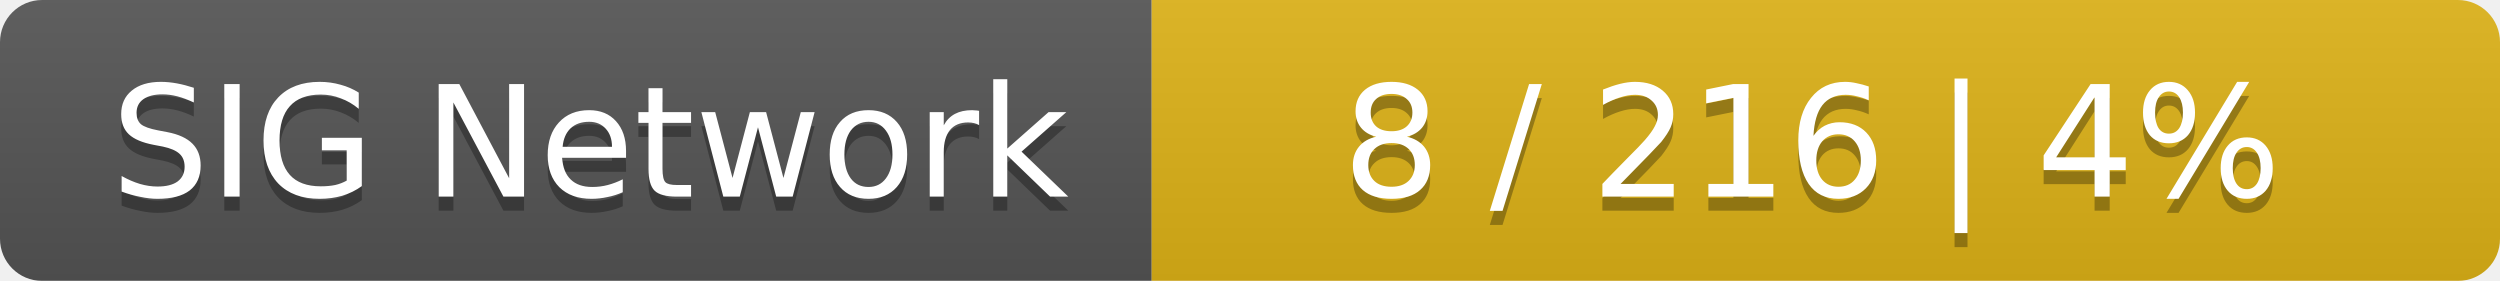
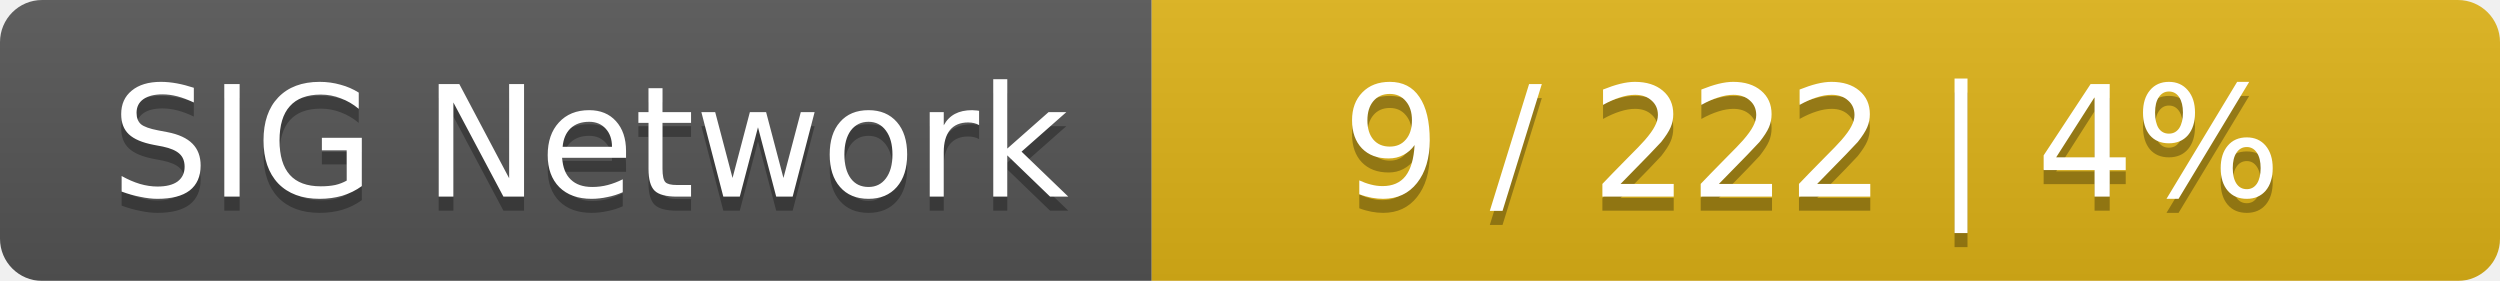
<svg xmlns="http://www.w3.org/2000/svg" width="178" height="20">
  <linearGradient id="smooth" x2="0" y2="100%">
    <stop offset="0" stop-color="#bbb" stop-opacity=".1" />
    <stop offset="1" stop-opacity=".1" />
  </linearGradient>
  <mask id="round">
    <rect width="178" height="20" rx="3" fill="#fff" />
  </mask>
  <g mask="url(#round)">
    <rect width="82" height="20" fill="#555" />
    <rect x="82" width="96" height="20" fill="#dfb317" />
    <rect width="178" height="20" fill="url(#smooth)" />
  </g>
  <g fill="#fff" text-anchor="middle" font-family="DejaVu Sans,Verdana,Geneva,sans-serif" font-size="11">
    <text x="42" y="15" fill="#010101" fill-opacity=".3">SIG Network</text>
    <text x="42" y="14">SIG Network</text>
-     <text x="129" y="15" fill="#010101" fill-opacity=".3">8 / 216    |    4%</text>
-     <text x="129" y="14">8 / 216    |    4%</text>
+     <text x="129" y="15" fill="#010101" fill-opacity=".3">9 / 222    |    4%</text>
+     <text x="129" y="14">9 / 222    |    4%</text>
  </g>
</svg>
